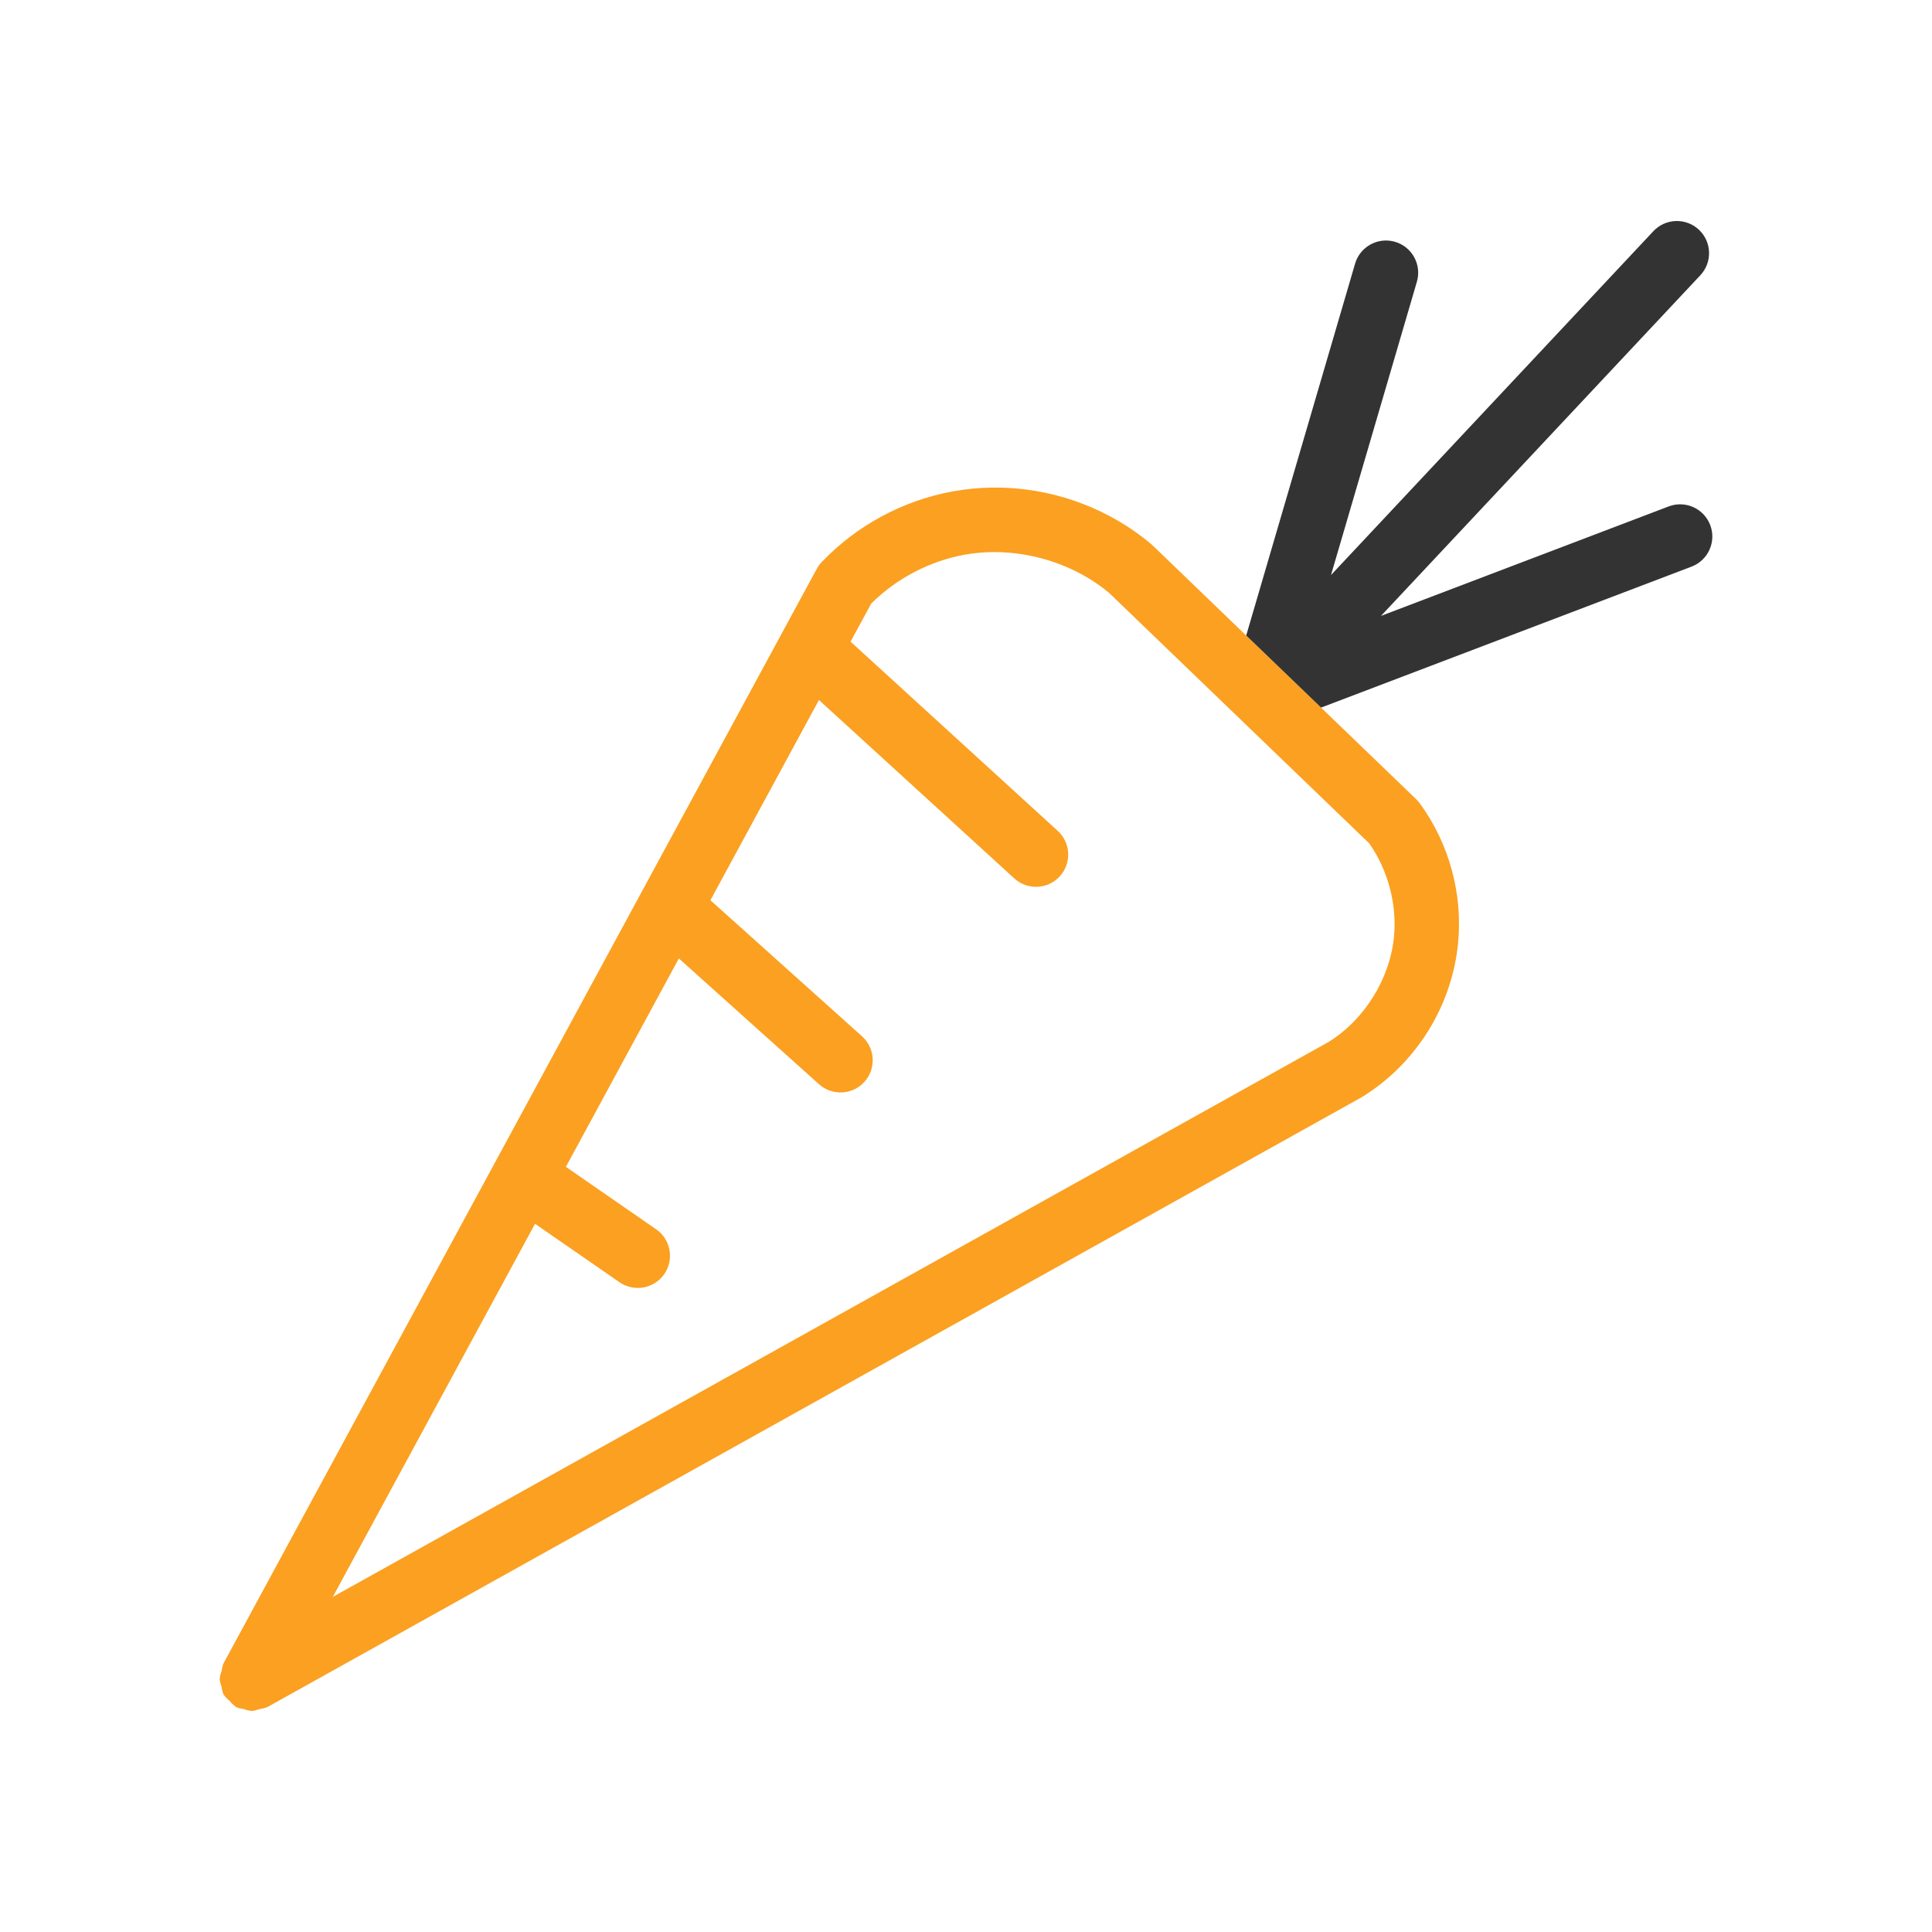
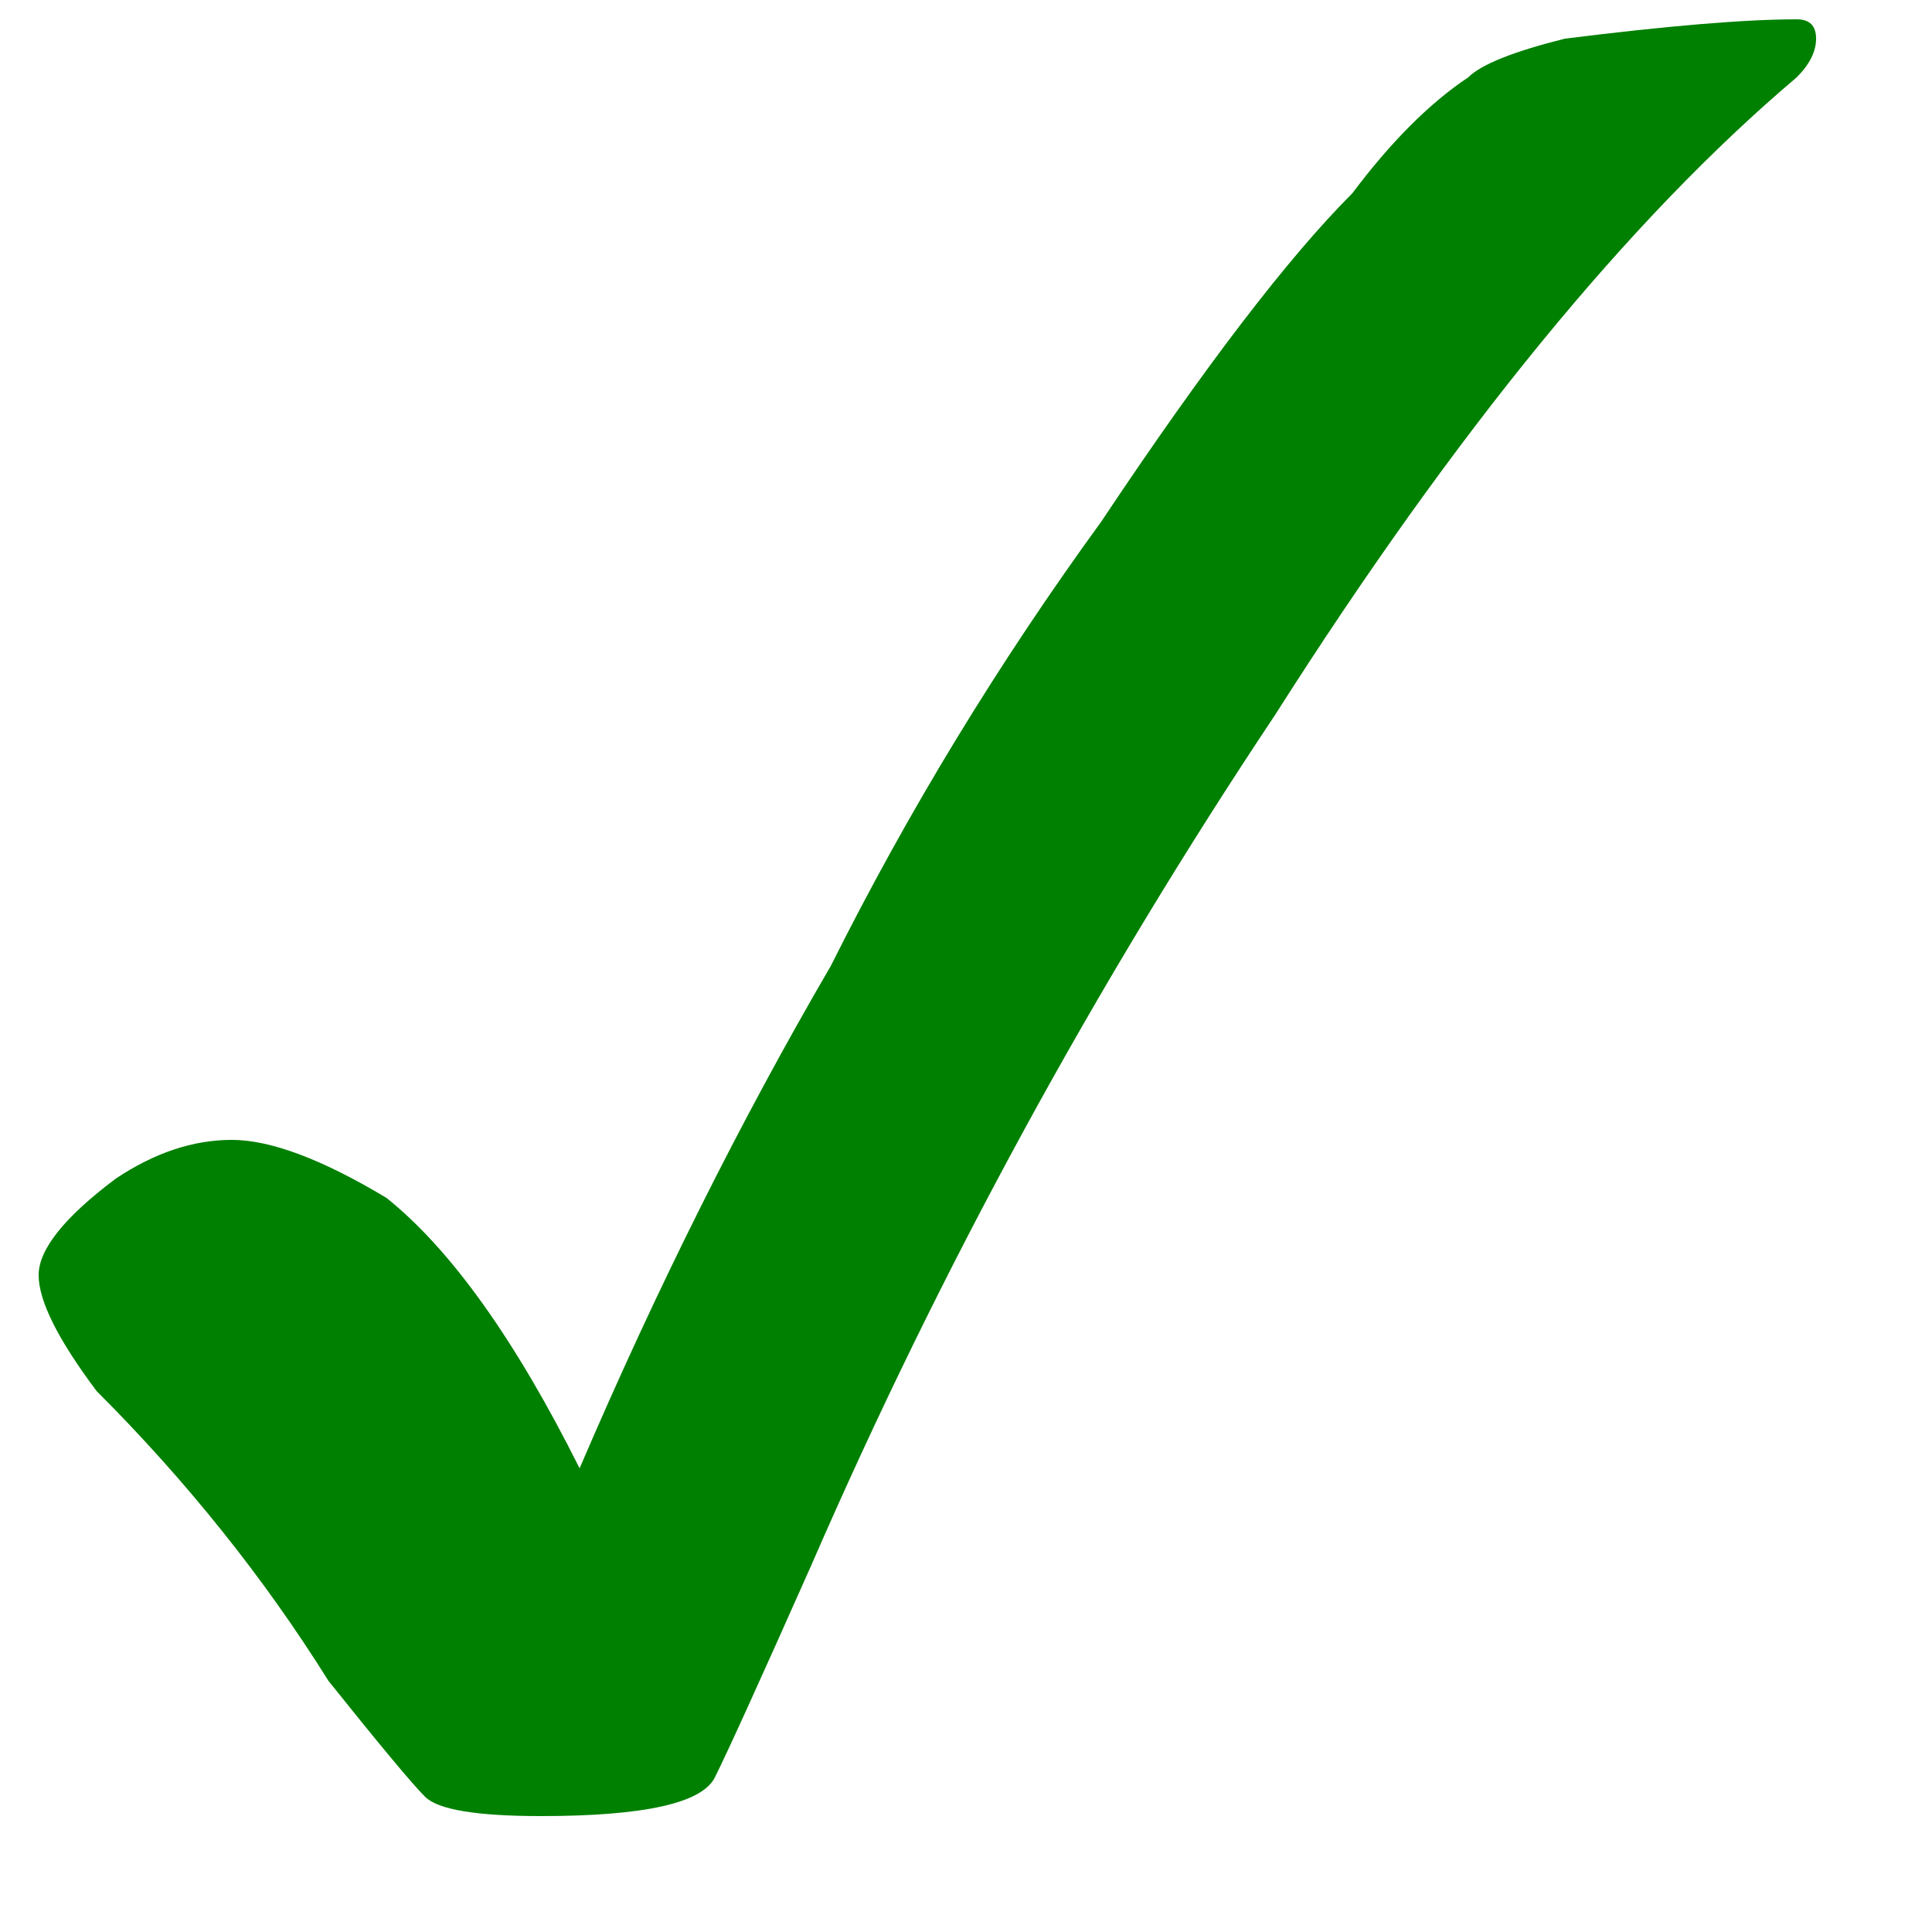
- <svg xmlns="http://www.w3.org/2000/svg" width="800px" height="800px" viewBox="0 0 281.25 281.25" id="svg2" version="1.1" xml:space="preserve">
-   <defs id="defs4" />
-   <g id="layer1" transform="translate(6984.856,-3697.25)">
-     <g id="g25569" transform="translate(-2256.224,-367.4373)">
-       <path d="m -4584.231,4135.667 c -1.934,0.028 -3.87,0.217 -5.788,0.571 -7.214,1.334 -13.902,4.947 -18.973,10.248 a 4.688,4.688 0 0 0 -0.727,0.996 4.688,4.688 0 0 0 -0.01,0.01 l -86.384,159.375 a 4.688,4.688 0 0 0 -0.256,1.075 4.688,4.688 0 0 0 -0.284,1.187 4.688,4.688 0 0 0 0.286,1.139 4.688,4.688 0 0 0 0.28,1.115 4.688,4.688 0 0 0 0.073,0.075 4.688,4.688 0 0 0 0.813,0.839 4.688,4.688 0 0 0 0.903,0.857 4.688,4.688 0 0 0 0.073,0.068 4.688,4.688 0 0 0 1.049,0.251 4.688,4.688 0 0 0 1.218,0.291 4.688,4.688 0 0 0 1.126,-0.286 4.688,4.688 0 0 0 1.122,-0.282 l 159.17,-88.704 a 4.688,4.688 0 0 0 0.108,-0.073 4.688,4.688 0 0 0 0.062,-0.027 c 7.884,-4.842 13.14,-13.285 14.004,-22.496 0.668,-7.115 -1.294,-14.317 -5.471,-20.112 a 4.688,4.688 0 0 0 -0.013,-0.018 c -0.028,-0.039 -0.054,-0.078 -0.082,-0.117 a 4.688,4.688 0 0 0 -0.031,-0.033 4.688,4.688 0 0 0 -0.505,-0.581 l -38.355,-36.934 a 4.688,4.688 0 0 0 -0.029,-0.022 4.688,4.688 0 0 0 -0.203,-0.189 c -5.969,-5.021 -13.526,-7.879 -21.246,-8.196 -0.643,-0.026 -1.287,-0.035 -1.932,-0.026 z m 0.115,9.39 c 6.083,-0.059 12.289,2.067 16.928,5.927 l 37.892,36.487 c 2.713,3.874 4.04,8.842 3.598,13.546 -0.575,6.129 -4.308,12.134 -9.547,15.366 l -144.935,80.768 29.436,-54.311 12.292,8.507 a 4.688,4.688 0 0 0 6.522,-1.188 4.688,4.688 0 0 0 -1.187,-6.52 l -13.134,-9.089 16.443,-30.337 20.402,18.309 a 4.688,4.688 0 0 0 6.621,-0.357 4.688,4.688 0 0 0 -0.359,-6.619 l -22.07,-19.806 15.8,-29.152 28.436,25.972 a 4.688,4.688 0 0 0 6.623,-0.3 4.688,4.688 0 0 0 -0.3,-6.621 l -30.156,-27.543 3.003,-5.541 c 3.636,-3.625 8.449,-6.164 13.493,-7.097 1.379,-0.255 2.785,-0.386 4.199,-0.399 z" id="path4934" style="color:#000000;fill:#fba021;fill-opacity:1;stroke-linecap:round;stroke-linejoin:round;-inkscape-stroke:none" />
-       <path d="m -4484.673,4096.862 a 4.688,4.688 0 0 0 -3.268,1.478 l -46.93,50.057 12.501,-42.691 a 4.688,4.688 0 0 0 -3.182,-5.817 4.688,4.688 0 0 0 -5.815,3.182 l -15.85,54.128 10.9,10.496 53.937,-20.524 a 4.688,4.688 0 0 0 2.712,-6.05 4.688,4.688 0 0 0 -6.046,-2.712 l -41.882,15.938 46.494,-49.594 a 4.688,4.688 0 0 0 -0.214,-6.625 4.688,4.688 0 0 0 -3.356,-1.265 z" id="path4954" style="color:#000000;fill:#333333;fill-opacity:1;stroke-linecap:round;stroke-linejoin:round;-inkscape-stroke:none" />
-     </g>
-   </g>
+ <svg xmlns="http://www.w3.org/2000/svg" viewBox="0 0 100 100">
+   <path d="M30,76q6-14,13-26q6-12,14-23q8-12,13-17q3-4,6-6q1-1,5-2q8-1,12-1q1,0,1,1q0,1-1,2q-13,11-27,33q-14,21-24,44q-4,9-5,11q-1,2-9,2q-5,0-6-1q-1-1-5-6q-5-8-12-15q-3-4-3-6q0-2,4-5q3-2,6-2q3,0,8,3q5,4,10,14z" fill="green" />
</svg>
